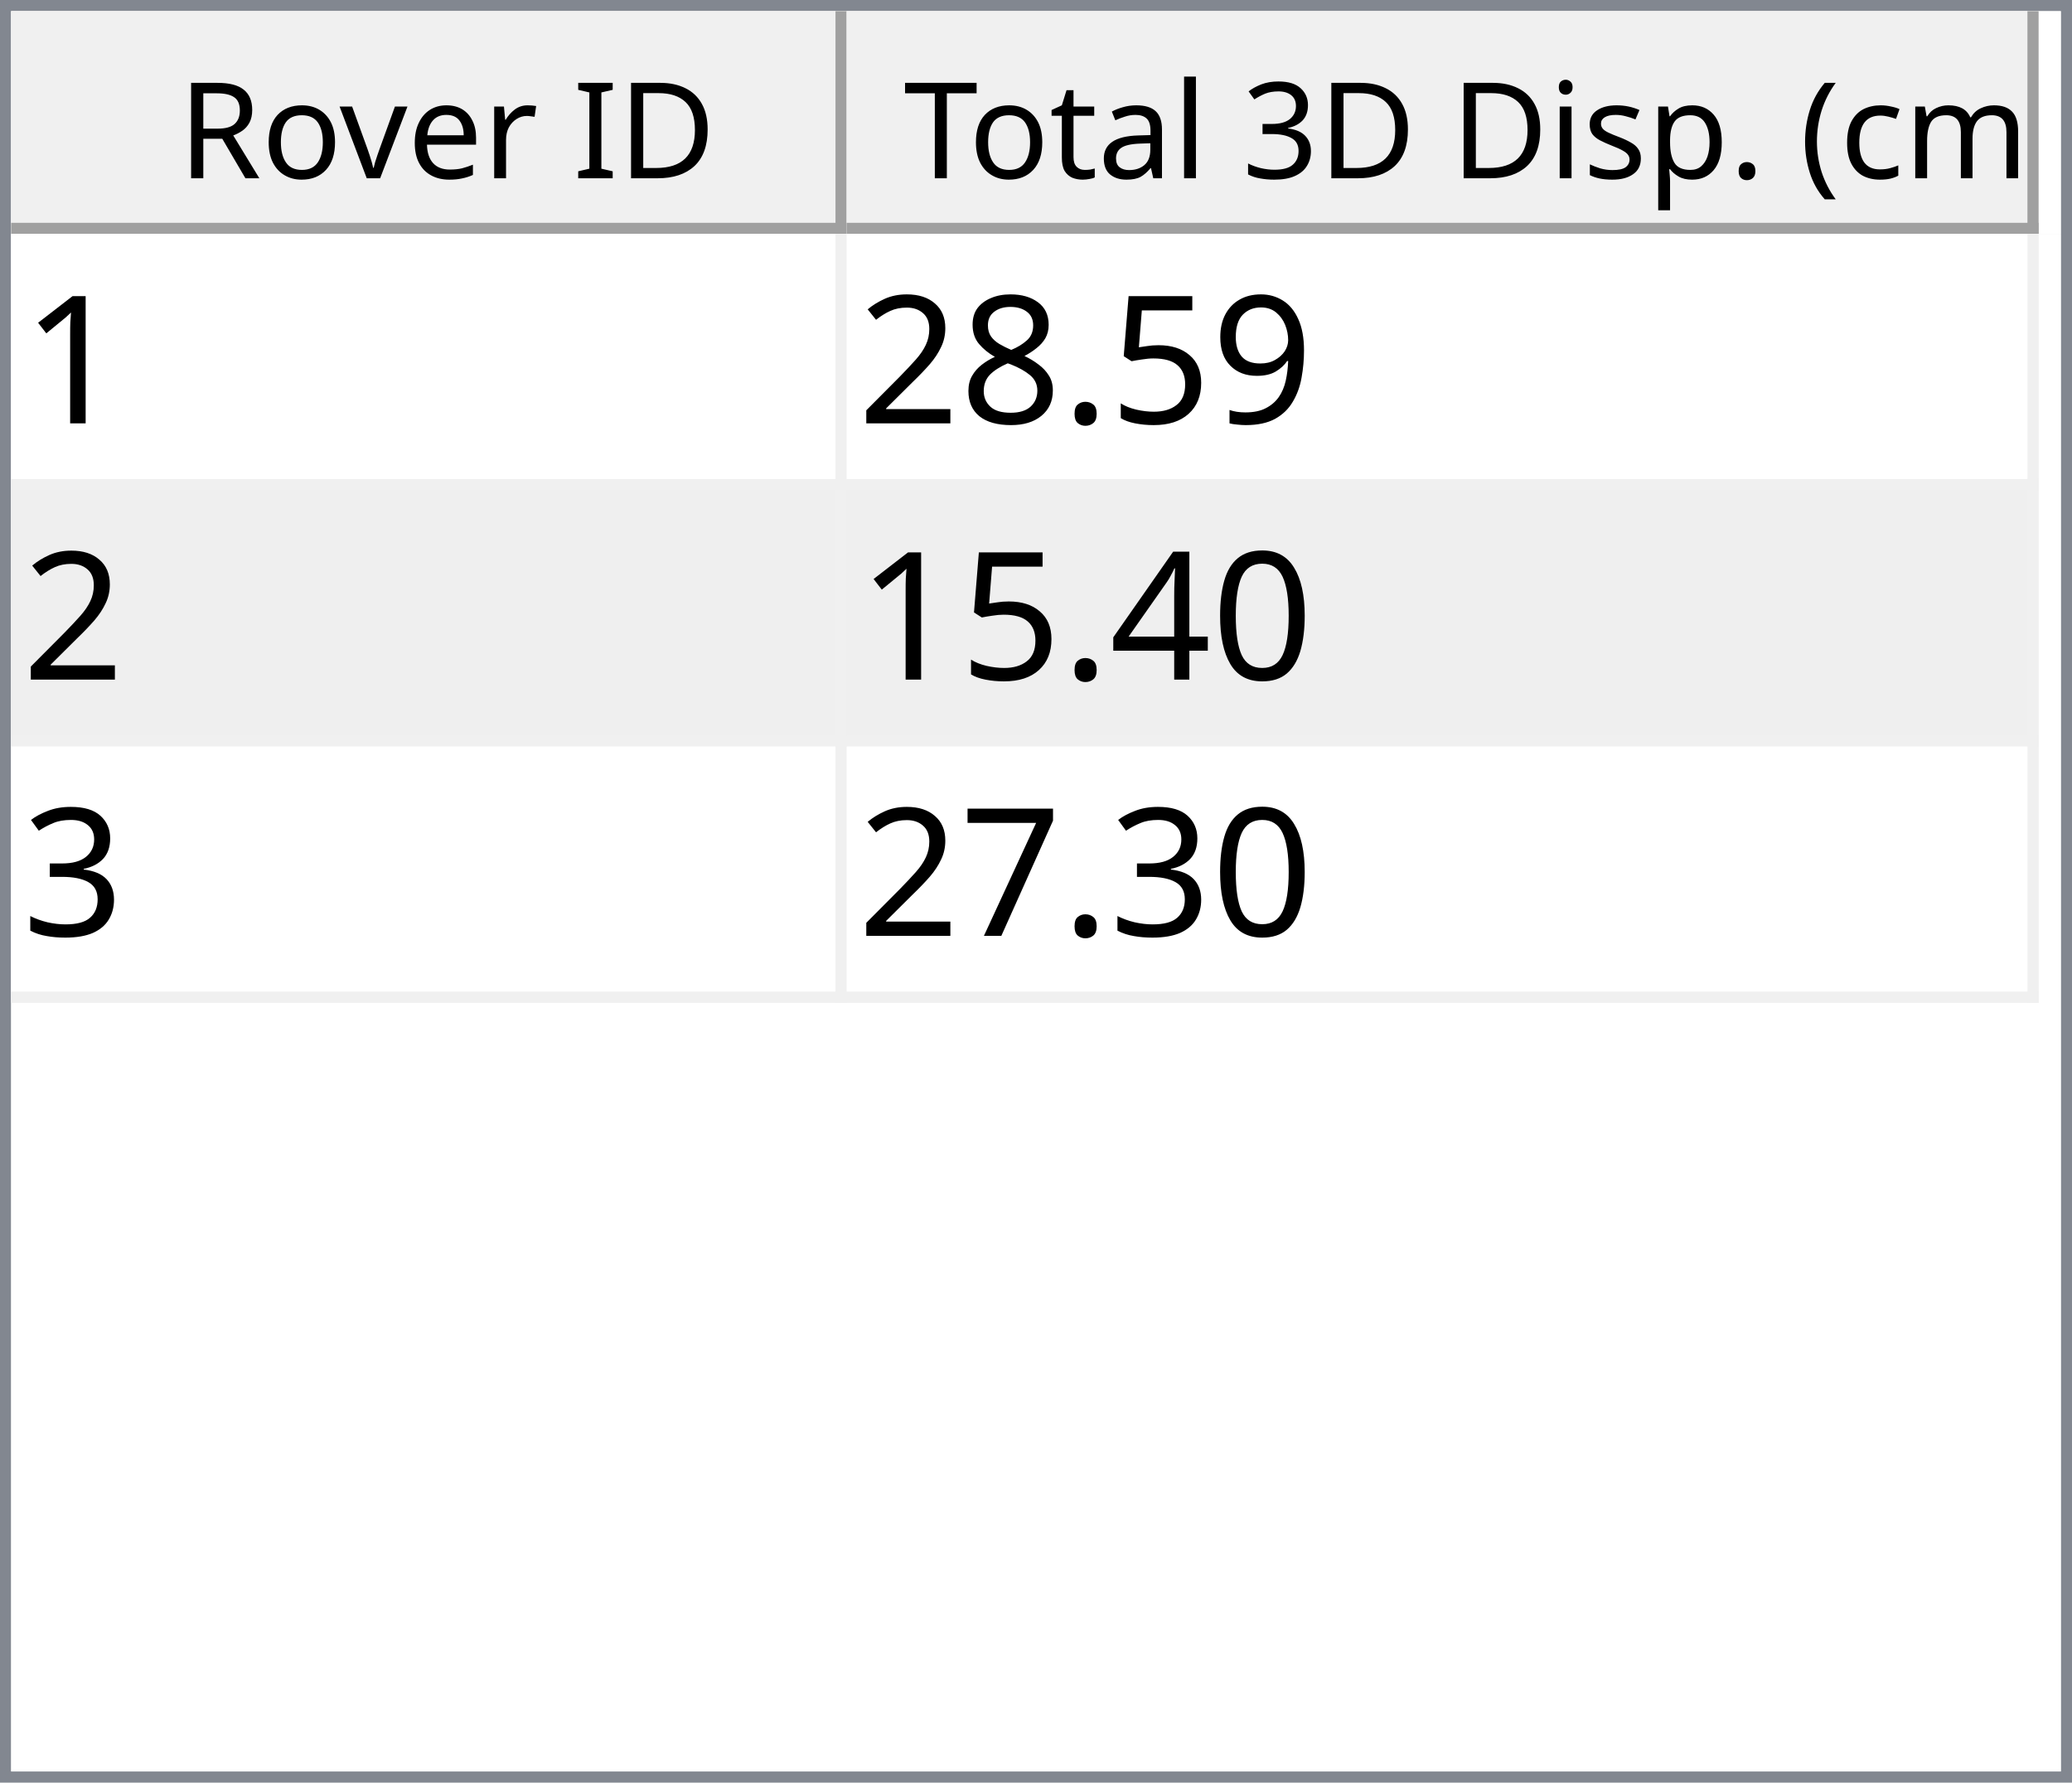
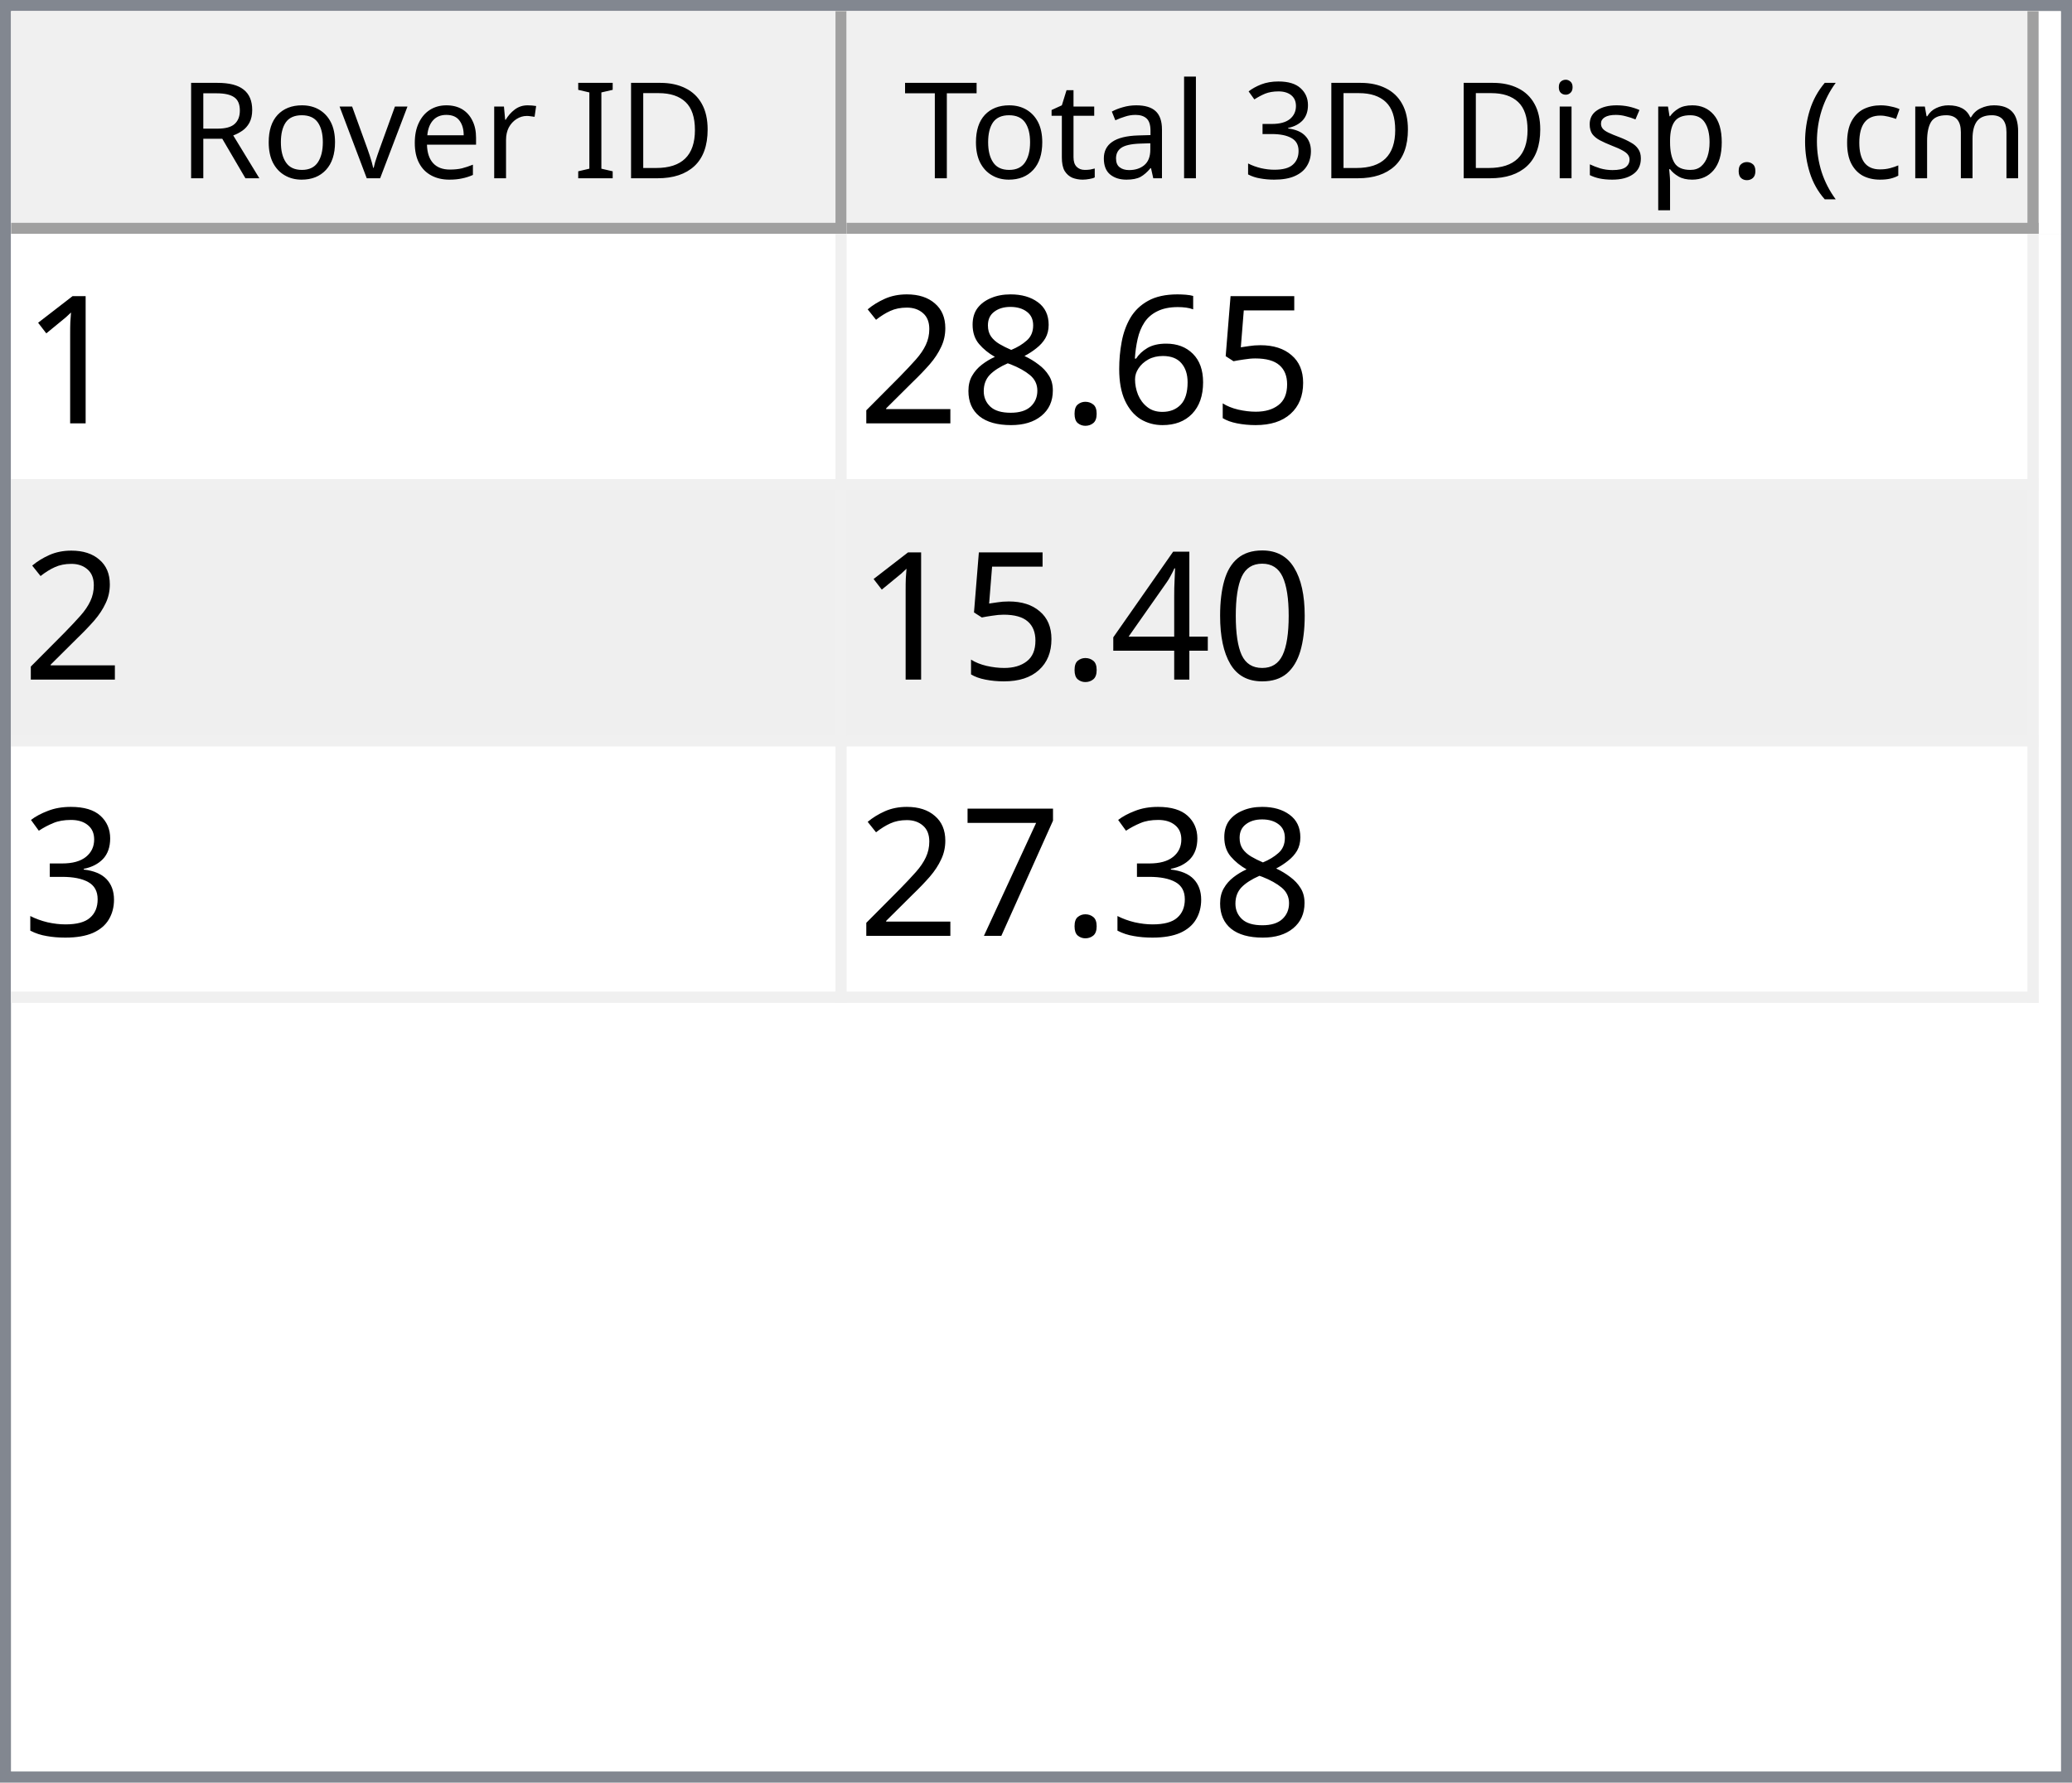
<svg xmlns="http://www.w3.org/2000/svg" style="fill-opacity:1; color-rendering:auto; color-interpolation:auto; text-rendering:auto; stroke:black; stroke-linecap:square; stroke-miterlimit:10; shape-rendering:auto; stroke-opacity:1; fill:black; stroke-dasharray:none; font-weight:normal; stroke-width:1; font-family:'Dialog'; font-style:normal; stroke-linejoin:miter; font-size:12px; stroke-dashoffset:0; image-rendering:auto;" width="186" height="160">
  <defs id="genericDefs" />
  <g>
    <defs id="defs1">
      <clipPath clipPathUnits="userSpaceOnUse" id="clipPath1">
        <path d="M0 0 L186 0 L186 160 L0 160 L0 0 Z" />
      </clipPath>
      <clipPath clipPathUnits="userSpaceOnUse" id="clipPath2">
        <path d="M0 0 L0 160 L186 160 L186 0 Z" />
      </clipPath>
      <clipPath clipPathUnits="userSpaceOnUse" id="clipPath3">
        <path d="M0 0 L0 20 L184 20 L184 0 Z" />
      </clipPath>
      <clipPath clipPathUnits="userSpaceOnUse" id="clipPath4">
        <path d="M0 0 L0 20 L75 20 L75 0 Z" />
      </clipPath>
      <clipPath clipPathUnits="userSpaceOnUse" id="clipPath5">
        <path d="M1 1 L1 19 L74 19 L74 1 Z" />
      </clipPath>
      <clipPath clipPathUnits="userSpaceOnUse" id="clipPath6">
        <path d="M0 0 L0 18 L73 18 L73 0 Z" />
      </clipPath>
      <clipPath clipPathUnits="userSpaceOnUse" id="clipPath7">
        <path d="M-0.5 -0.5 L-0.5 19.5 L74.5 19.5 L74.5 -0.5 Z" />
      </clipPath>
      <clipPath clipPathUnits="userSpaceOnUse" id="clipPath8">
        <path d="M0 0 L0 20 L107 20 L107 0 Z" />
      </clipPath>
      <clipPath clipPathUnits="userSpaceOnUse" id="clipPath9">
        <path d="M1 1 L1 19 L106 19 L106 1 Z" />
      </clipPath>
      <clipPath clipPathUnits="userSpaceOnUse" id="clipPath10">
        <path d="M0 0 L0 18 L105 18 L105 0 Z" />
      </clipPath>
      <clipPath clipPathUnits="userSpaceOnUse" id="clipPath11">
        <path d="M-0.5 -0.5 L-0.5 19.5 L106.5 19.5 L106.5 -0.5 Z" />
      </clipPath>
      <clipPath clipPathUnits="userSpaceOnUse" id="clipPath12">
        <path d="M0 0 L0 138 L184 138 L184 0 Z" />
      </clipPath>
      <clipPath clipPathUnits="userSpaceOnUse" id="clipPath13">
        <path d="M0 0 L0 69 L182 69 L182 0 Z" />
      </clipPath>
      <clipPath clipPathUnits="userSpaceOnUse" id="clipPath14">
        <path d="M-0.5 -0.5 L-0.5 68.5 L181.5 68.5 L181.5 -0.5 Z" />
      </clipPath>
      <clipPath clipPathUnits="userSpaceOnUse" id="clipPath15">
        <path d="M0 0 L0 22 L74 22 L74 0 Z" />
      </clipPath>
      <clipPath clipPathUnits="userSpaceOnUse" id="clipPath16">
        <path d="M0 0 L0 22 L106 22 L106 0 Z" />
      </clipPath>
      <font horiz-adv-x="64.551" id="font1">
        <font-face ascent="107.91" descent="25.098" units-per-em="100" style="font-style:normal; font-family:Segoe UI; font-weight:normal;" />
        <missing-glyph horiz-adv-x="64.551" d="M8.109 0 L8.109 68.266 L56.453 68.266 L56.453 0 L8.109 0 ZM15.328 7.234 L49.219 7.234 L49.219 61.031 L15.328 61.031 L15.328 7.234 Z" />
        <glyph unicode="D" horiz-adv-x="70.117" d="M9.188 0 L9.188 70.016 L28.516 70.016 Q65.531 70.016 65.531 35.891 Q65.531 19.672 55.25 9.836 Q44.969 0 27.734 0 L9.188 0 ZM17.391 62.594 L17.391 7.422 L27.828 7.422 Q41.609 7.422 49.273 14.797 Q56.938 22.172 56.938 35.688 Q56.938 62.594 28.328 62.594 L17.391 62.594 Z" />
        <glyph unicode="I" horiz-adv-x="26.611" d="M17.391 0 L9.188 0 L9.188 70.016 L17.391 70.016 L17.391 0 Z" />
        <glyph unicode=" " horiz-adv-x="27.393" d="" />
        <glyph unicode="r" horiz-adv-x="34.766" d="M34.188 41.891 Q32.078 43.5 28.125 43.5 Q23 43.5 19.555 38.672 Q16.109 33.844 16.109 25.484 L16.109 0 L8.109 0 L8.109 50 L16.109 50 L16.109 39.703 L16.312 39.703 Q18.016 44.969 21.531 47.922 Q25.047 50.875 29.391 50.875 Q32.516 50.875 34.188 50.203 L34.188 41.891 Z" />
        <glyph unicode="e" horiz-adv-x="52.295" d="M48.297 23 L12.984 23 Q13.188 14.656 17.484 10.109 Q21.781 5.562 29.297 5.562 Q37.75 5.562 44.828 11.141 L44.828 3.609 Q38.234 -1.172 27.391 -1.172 Q16.797 -1.172 10.742 5.641 Q4.688 12.453 4.688 24.812 Q4.688 36.469 11.305 43.82 Q17.922 51.172 27.734 51.172 Q37.547 51.172 42.922 44.828 Q48.297 38.484 48.297 27.203 L48.297 23 ZM40.094 29.781 Q40.047 36.719 36.75 40.578 Q33.453 44.438 27.594 44.438 Q21.922 44.438 17.969 40.383 Q14.016 36.328 13.094 29.781 L40.094 29.781 Z" />
        <glyph unicode="v" horiz-adv-x="47.9" d="M47.406 50 L27.484 0 L19.625 0 L0.688 50 L9.469 50 L22.172 13.672 Q23.578 9.672 23.922 6.688 L24.125 6.688 Q24.609 10.453 25.688 13.484 L38.969 50 L47.406 50 Z" />
        <glyph unicode="o" horiz-adv-x="58.594" d="M29 -1.172 Q17.922 -1.172 11.305 5.836 Q4.688 12.844 4.688 24.422 Q4.688 37.016 11.57 44.094 Q18.453 51.172 30.172 51.172 Q41.359 51.172 47.633 44.289 Q53.906 37.406 53.906 25.203 Q53.906 13.234 47.141 6.031 Q40.375 -1.172 29 -1.172 ZM29.594 44.438 Q21.875 44.438 17.383 39.188 Q12.891 33.938 12.891 24.703 Q12.891 15.828 17.43 10.695 Q21.969 5.562 29.594 5.562 Q37.359 5.562 41.531 10.594 Q45.703 15.625 45.703 24.906 Q45.703 34.281 41.531 39.359 Q37.359 44.438 29.594 44.438 Z" />
        <glyph unicode="R" horiz-adv-x="59.814" d="M59.375 0 L49.609 0 L37.891 19.625 Q36.281 22.359 34.766 24.289 Q33.25 26.219 31.664 27.438 Q30.078 28.656 28.25 29.219 Q26.422 29.781 24.125 29.781 L17.391 29.781 L17.391 0 L9.188 0 L9.188 70.016 L30.078 70.016 Q34.672 70.016 38.555 68.867 Q42.438 67.719 45.289 65.375 Q48.141 63.031 49.758 59.547 Q51.375 56.062 51.375 51.375 Q51.375 47.703 50.273 44.656 Q49.172 41.609 47.148 39.211 Q45.125 36.812 42.266 35.133 Q39.406 33.453 35.844 32.516 L35.844 32.328 Q37.594 31.547 38.891 30.547 Q40.188 29.547 41.359 28.18 Q42.531 26.812 43.68 25.078 Q44.828 23.344 46.234 21.047 L59.375 0 ZM17.391 62.594 L17.391 37.203 L28.516 37.203 Q31.594 37.203 34.203 38.133 Q36.812 39.062 38.719 40.797 Q40.625 42.531 41.703 45.047 Q42.781 47.562 42.781 50.688 Q42.781 56.297 39.141 59.445 Q35.5 62.594 28.609 62.594 L17.391 62.594 Z" />
        <glyph unicode=")" horiz-adv-x="30.176" d="M8.297 -15.922 L1.172 -15.922 Q16.406 2.344 16.406 26.812 Q16.406 51.469 1.078 70.016 L8.297 70.016 Q23.531 52.156 23.531 26.703 Q23.531 1.375 8.297 -15.922 Z" />
        <glyph unicode="m" horiz-adv-x="86.133" d="M79.109 0 L71.094 0 L71.094 28.719 Q71.094 37.016 68.531 40.727 Q65.969 44.438 59.906 44.438 Q54.781 44.438 51.195 39.75 Q47.609 35.062 47.609 28.516 L47.609 0 L39.594 0 L39.594 29.688 Q39.594 44.438 28.219 44.438 Q22.953 44.438 19.531 40.016 Q16.109 35.594 16.109 28.516 L16.109 0 L8.109 0 L8.109 50 L16.109 50 L16.109 42.094 L16.312 42.094 Q21.625 51.172 31.844 51.172 Q36.969 51.172 40.773 48.312 Q44.578 45.453 46 40.828 Q51.562 51.172 62.594 51.172 Q79.109 51.172 79.109 30.812 L79.109 0 Z" />
        <glyph unicode="c" horiz-adv-x="46.191" d="M42.188 2.297 Q36.422 -1.172 28.516 -1.172 Q17.828 -1.172 11.258 5.789 Q4.688 12.75 4.688 23.828 Q4.688 36.188 11.766 43.68 Q18.844 51.172 30.672 51.172 Q37.25 51.172 42.281 48.734 L42.281 40.531 Q36.719 44.438 30.375 44.438 Q22.703 44.438 17.797 38.945 Q12.891 33.453 12.891 24.516 Q12.891 15.719 17.508 10.641 Q22.125 5.562 29.891 5.562 Q36.422 5.562 42.188 9.906 L42.188 2.297 Z" />
        <glyph unicode="(" horiz-adv-x="30.176" d="M29.109 -15.922 L21.969 -15.922 Q6.844 1.375 6.844 26.703 Q6.844 52.156 21.969 70.016 L29.203 70.016 Q13.875 51.469 13.875 26.812 Q13.875 2.344 29.109 -15.922 Z" />
        <glyph unicode="." horiz-adv-x="21.68" d="M10.891 -1.078 Q8.641 -1.078 7.055 0.539 Q5.469 2.156 5.469 4.391 Q5.469 6.641 7.055 8.273 Q8.641 9.906 10.891 9.906 Q13.188 9.906 14.797 8.273 Q16.406 6.641 16.406 4.391 Q16.406 2.156 14.797 0.539 Q13.188 -1.078 10.891 -1.078 Z" />
        <glyph unicode="p" horiz-adv-x="58.789" d="M16.312 7.234 L16.109 7.234 L16.109 -23 L8.109 -23 L8.109 50 L16.109 50 L16.109 41.219 L16.312 41.219 Q22.219 51.172 33.594 51.172 Q43.266 51.172 48.688 44.461 Q54.109 37.75 54.109 26.469 Q54.109 13.922 48 6.375 Q41.891 -1.172 31.297 -1.172 Q21.578 -1.172 16.312 7.234 ZM16.109 27.391 L16.109 20.406 Q16.109 14.203 20.141 9.883 Q24.172 5.562 30.375 5.562 Q37.641 5.562 41.773 11.133 Q45.906 16.703 45.906 26.609 Q45.906 34.969 42.047 39.703 Q38.188 44.438 31.594 44.438 Q24.609 44.438 20.359 39.578 Q16.109 34.719 16.109 27.391 Z" />
        <glyph unicode="s" horiz-adv-x="42.432" d="M5.078 1.812 L5.078 10.406 Q11.625 5.562 19.484 5.562 Q30.031 5.562 30.031 12.594 Q30.031 14.594 29.125 15.992 Q28.219 17.391 26.68 18.461 Q25.141 19.531 23.07 20.383 Q21 21.234 18.609 22.172 Q15.281 23.484 12.766 24.828 Q10.25 26.172 8.57 27.859 Q6.891 29.547 6.031 31.695 Q5.172 33.844 5.172 36.719 Q5.172 40.234 6.789 42.945 Q8.406 45.656 11.086 47.484 Q13.766 49.312 17.211 50.242 Q20.656 51.172 24.312 51.172 Q30.812 51.172 35.938 48.922 L35.938 40.828 Q30.422 44.438 23.25 44.438 Q21 44.438 19.195 43.922 Q17.391 43.406 16.094 42.477 Q14.797 41.547 14.086 40.258 Q13.375 38.969 13.375 37.406 Q13.375 35.453 14.086 34.133 Q14.797 32.812 16.164 31.789 Q17.531 30.766 19.484 29.938 Q21.438 29.109 23.922 28.125 Q27.25 26.859 29.883 25.516 Q32.516 24.172 34.375 22.484 Q36.234 20.797 37.234 18.602 Q38.234 16.406 38.234 13.375 Q38.234 9.672 36.602 6.938 Q34.969 4.203 32.234 2.398 Q29.5 0.594 25.93 -0.289 Q22.359 -1.172 18.453 -1.172 Q10.75 -1.172 5.078 1.812 Z" />
        <glyph unicode="i" horiz-adv-x="24.219" d="M12.203 62.703 Q10.062 62.703 8.547 64.164 Q7.031 65.625 7.031 67.875 Q7.031 70.125 8.547 71.609 Q10.062 73.094 12.203 73.094 Q14.406 73.094 15.945 71.609 Q17.484 70.125 17.484 67.875 Q17.484 65.719 15.945 64.211 Q14.406 62.703 12.203 62.703 ZM16.109 0 L8.109 0 L8.109 50 L16.109 50 L16.109 0 Z" />
        <glyph unicode="3" horiz-adv-x="53.906" d="M46.531 19.828 Q46.531 15.094 44.75 11.211 Q42.969 7.328 39.719 4.57 Q36.469 1.812 31.93 0.297 Q27.391 -1.219 21.922 -1.219 Q11.922 -1.219 6 2.594 L6 11.188 Q13.094 5.609 22.219 5.609 Q25.875 5.609 28.828 6.539 Q31.781 7.469 33.906 9.227 Q36.031 10.984 37.18 13.477 Q38.328 15.969 38.328 19.094 Q38.328 32.812 18.797 32.812 L12.984 32.812 L12.984 39.594 L18.5 39.594 Q35.797 39.594 35.797 52.484 Q35.797 64.406 22.609 64.406 Q15.188 64.406 8.688 59.422 L8.688 67.188 Q15.375 71.188 24.609 71.188 Q29 71.188 32.57 69.969 Q36.141 68.75 38.68 66.555 Q41.219 64.359 42.609 61.281 Q44 58.203 44 54.5 Q44 40.672 30.031 36.719 L30.031 36.531 Q33.594 36.141 36.625 34.797 Q39.656 33.453 41.852 31.305 Q44.047 29.156 45.289 26.25 Q46.531 23.344 46.531 19.828 Z" />
        <glyph unicode="l" horiz-adv-x="24.219" d="M16.109 0 L8.109 0 L8.109 74.031 L16.109 74.031 L16.109 0 Z" />
        <glyph unicode="a" horiz-adv-x="50.879" d="M43.891 0 L35.891 0 L35.891 7.812 L35.688 7.812 Q30.469 -1.172 20.312 -1.172 Q12.844 -1.172 8.617 2.781 Q4.391 6.734 4.391 13.281 Q4.391 27.297 20.906 29.594 L35.891 31.688 Q35.891 44.438 25.594 44.438 Q16.547 44.438 9.281 38.281 L9.281 46.484 Q16.656 51.172 26.266 51.172 Q43.891 51.172 43.891 32.516 L43.891 0 ZM35.891 25.297 L23.828 23.641 Q18.266 22.859 15.43 20.875 Q12.594 18.891 12.594 13.875 Q12.594 10.203 15.211 7.883 Q17.828 5.562 22.172 5.562 Q28.125 5.562 32.008 9.742 Q35.891 13.922 35.891 20.312 L35.891 25.297 Z" />
        <glyph unicode="t" horiz-adv-x="33.887" d="M31.297 0.484 Q28.469 -1.078 23.828 -1.078 Q10.688 -1.078 10.688 13.578 L10.688 43.172 L2.094 43.172 L2.094 50 L10.688 50 L10.688 62.203 L18.703 64.797 L18.703 50 L31.297 50 L31.297 43.172 L18.703 43.172 L18.703 14.984 Q18.703 9.969 20.414 7.82 Q22.125 5.672 26.078 5.672 Q29.109 5.672 31.297 7.328 L31.297 0.484 Z" />
        <glyph unicode="T" horiz-adv-x="52.393" d="M50.594 62.594 L30.375 62.594 L30.375 0 L22.172 0 L22.172 62.594 L2 62.594 L2 70.016 L50.594 70.016 L50.594 62.594 Z" />
      </font>
      <font horiz-adv-x="75.0" id="font2">
        <font-face ascent="100.537" descent="21.973" units-per-em="100" style="font-style:normal; font-family:sans-serif; font-weight:normal;" />
        <missing-glyph horiz-adv-x="75.0" d="M12.5 0 L12.5 62.5 L62.5 62.5 L62.5 0 L12.5 0 ZM14.062 1.562 L60.938 1.562 L60.938 60.938 L14.062 60.938 L14.062 1.562 Z" />
        <glyph unicode="1" horiz-adv-x="55.615" d="M37.25 0 L28.469 0 L28.469 56 Q25.297 52.984 20.141 49.953 Q14.984 46.922 10.891 45.406 L10.891 53.906 Q18.266 57.375 23.781 62.305 Q29.297 67.234 31.594 71.875 L37.25 71.875 L37.25 0 Z" />
-         <glyph unicode="9" horiz-adv-x="55.615" d="M5.469 16.547 L13.922 17.328 Q14.984 11.375 18.016 8.688 Q21.047 6 25.781 6 Q29.828 6 32.883 7.859 Q35.938 9.719 37.891 12.82 Q39.844 15.922 41.164 21.195 Q42.484 26.469 42.484 31.938 Q42.484 32.516 42.438 33.688 Q39.797 29.5 35.234 26.883 Q30.672 24.266 25.344 24.266 Q16.453 24.266 10.305 30.711 Q4.156 37.156 4.156 47.703 Q4.156 58.594 10.578 65.234 Q17 71.875 26.656 71.875 Q33.641 71.875 39.43 68.117 Q45.219 64.359 48.219 57.398 Q51.219 50.438 51.219 37.25 Q51.219 23.531 48.242 15.406 Q45.266 7.281 39.383 3.031 Q33.5 -1.219 25.594 -1.219 Q17.188 -1.219 11.867 3.445 Q6.547 8.109 5.469 16.547 ZM41.453 48.141 Q41.453 55.719 37.43 60.156 Q33.406 64.594 27.734 64.594 Q21.875 64.594 17.531 59.812 Q13.188 55.031 13.188 47.406 Q13.188 40.578 17.312 36.305 Q21.438 32.031 27.484 32.031 Q33.594 32.031 37.523 36.305 Q41.453 40.578 41.453 48.141 Z" />
        <glyph unicode="5" horiz-adv-x="55.615" d="M4.156 18.75 L13.375 19.531 Q14.406 12.797 18.141 9.398 Q21.875 6 27.156 6 Q33.5 6 37.891 10.789 Q42.281 15.578 42.281 23.484 Q42.281 31 38.062 35.352 Q33.844 39.703 27 39.703 Q22.75 39.703 19.336 37.773 Q15.922 35.844 13.969 32.766 L5.719 33.844 L12.641 70.609 L48.25 70.609 L48.25 62.203 L19.672 62.203 L15.828 42.969 Q22.266 47.469 29.344 47.469 Q38.719 47.469 45.164 40.969 Q51.609 34.469 51.609 24.266 Q51.609 14.547 45.953 7.469 Q39.062 -1.219 27.156 -1.219 Q17.391 -1.219 11.211 4.25 Q5.031 9.719 4.156 18.75 Z" />
+         <glyph unicode="6" horiz-adv-x="55.615" d="M49.75 54.047 L41.016 53.375 Q39.844 58.547 37.703 60.891 Q34.125 64.656 28.906 64.656 Q24.703 64.656 21.531 62.312 Q17.391 59.281 14.992 53.469 Q12.594 47.656 12.5 36.922 Q15.672 41.75 20.266 44.094 Q24.859 46.438 29.891 46.438 Q38.672 46.438 44.852 39.969 Q51.031 33.5 51.031 23.25 Q51.031 16.5 48.125 10.719 Q45.219 4.938 40.141 1.859 Q35.062 -1.219 28.609 -1.219 Q17.625 -1.219 10.695 6.859 Q3.766 14.938 3.766 33.5 Q3.766 54.25 11.422 63.672 Q18.109 71.875 29.438 71.875 Q37.891 71.875 43.289 67.141 Q48.688 62.406 49.75 54.047 ZM13.875 23.188 Q13.875 18.656 15.797 14.508 Q17.719 10.359 21.188 8.18 Q24.656 6 28.469 6 Q34.031 6 38.039 10.492 Q42.047 14.984 42.047 22.703 Q42.047 30.125 38.086 34.398 Q34.125 38.672 28.125 38.672 Q22.172 38.672 18.023 34.398 Q13.875 30.125 13.875 23.188 Z" />
        <glyph unicode="." horiz-adv-x="27.783" d="M9.078 0 L9.078 10.016 L19.094 10.016 L19.094 0 L9.078 0 Z" />
        <glyph unicode="8" horiz-adv-x="55.615" d="M17.672 38.812 Q12.203 40.828 9.57 44.539 Q6.938 48.25 6.938 53.422 Q6.938 61.234 12.555 66.555 Q18.172 71.875 27.484 71.875 Q36.859 71.875 42.578 66.43 Q48.297 60.984 48.297 53.172 Q48.297 48.188 45.68 44.508 Q43.062 40.828 37.75 38.812 Q44.344 36.672 47.781 31.883 Q51.219 27.094 51.219 20.453 Q51.219 11.281 44.727 5.031 Q38.234 -1.219 27.641 -1.219 Q17.047 -1.219 10.547 5.055 Q4.047 11.328 4.047 20.703 Q4.047 27.688 7.594 32.398 Q11.141 37.109 17.672 38.812 ZM15.922 53.719 Q15.922 48.641 19.195 45.414 Q22.469 42.188 27.688 42.188 Q32.766 42.188 36.016 45.383 Q39.266 48.578 39.266 53.219 Q39.266 58.062 35.914 61.359 Q32.562 64.656 27.594 64.656 Q22.562 64.656 19.242 61.43 Q15.922 58.203 15.922 53.719 ZM13.094 20.656 Q13.094 16.891 14.875 13.375 Q16.656 9.859 20.172 7.93 Q23.688 6 27.734 6 Q34.031 6 38.133 10.055 Q42.234 14.109 42.234 20.359 Q42.234 26.703 38.016 30.859 Q33.797 35.016 27.438 35.016 Q21.234 35.016 17.164 30.914 Q13.094 26.812 13.094 20.656 Z" />
        <glyph unicode="2" horiz-adv-x="55.615" d="M50.344 8.453 L50.344 0 L3.031 0 Q2.938 3.172 4.047 6.109 Q5.859 10.938 9.836 15.625 Q13.812 20.312 21.344 26.469 Q33.016 36.031 37.117 41.625 Q41.219 47.219 41.219 52.203 Q41.219 57.422 37.477 61.008 Q33.734 64.594 27.734 64.594 Q21.391 64.594 17.578 60.789 Q13.766 56.984 13.719 50.25 L4.688 51.172 Q5.609 61.281 11.664 66.578 Q17.719 71.875 27.938 71.875 Q38.234 71.875 44.242 66.164 Q50.25 60.453 50.25 52 Q50.25 47.703 48.492 43.555 Q46.734 39.406 42.656 34.812 Q38.578 30.219 29.109 22.219 Q21.188 15.578 18.945 13.211 Q16.703 10.844 15.234 8.453 L50.344 8.453 Z" />
        <glyph unicode="0" horiz-adv-x="55.615" d="M4.156 35.297 Q4.156 48 6.766 55.742 Q9.375 63.484 14.523 67.68 Q19.672 71.875 27.484 71.875 Q33.25 71.875 37.594 69.555 Q41.938 67.234 44.773 62.867 Q47.609 58.5 49.219 52.227 Q50.828 45.953 50.828 35.297 Q50.828 22.703 48.242 14.969 Q45.656 7.234 40.508 3.008 Q35.359 -1.219 27.484 -1.219 Q17.141 -1.219 11.234 6.203 Q4.156 15.141 4.156 35.297 ZM13.188 35.297 Q13.188 17.672 17.312 11.836 Q21.438 6 27.484 6 Q33.547 6 37.672 11.859 Q41.797 17.719 41.797 35.297 Q41.797 52.984 37.672 58.789 Q33.547 64.594 27.391 64.594 Q21.344 64.594 17.719 59.469 Q13.188 52.938 13.188 35.297 Z" />
        <glyph unicode="4" horiz-adv-x="55.615" d="M32.328 0 L32.328 17.141 L1.266 17.141 L1.266 25.203 L33.938 71.578 L41.109 71.578 L41.109 25.203 L50.781 25.203 L50.781 17.141 L41.109 17.141 L41.109 0 L32.328 0 ZM32.328 25.203 L32.328 57.469 L9.906 25.203 L32.328 25.203 Z" />
        <glyph unicode="3" horiz-adv-x="55.615" d="M4.203 18.891 L12.984 20.062 Q14.5 12.594 18.141 9.297 Q21.781 6 27 6 Q33.203 6 37.477 10.297 Q41.75 14.594 41.75 20.953 Q41.75 27 37.797 30.93 Q33.844 34.859 27.734 34.859 Q25.25 34.859 21.531 33.891 L22.516 41.609 Q23.391 41.5 23.922 41.5 Q29.547 41.5 34.039 44.43 Q38.531 47.359 38.531 53.469 Q38.531 58.297 35.258 61.477 Q31.984 64.656 26.812 64.656 Q21.688 64.656 18.266 61.43 Q14.844 58.203 13.875 51.766 L5.078 53.328 Q6.688 62.156 12.398 67.016 Q18.109 71.875 26.609 71.875 Q32.469 71.875 37.398 69.359 Q42.328 66.844 44.945 62.5 Q47.562 58.156 47.562 53.266 Q47.562 48.641 45.07 44.828 Q42.578 41.016 37.703 38.766 Q44.047 37.312 47.562 32.695 Q51.078 28.078 51.078 21.141 Q51.078 11.766 44.242 5.25 Q37.406 -1.266 26.953 -1.266 Q17.531 -1.266 11.305 4.352 Q5.078 9.969 4.203 18.891 Z" />
        <glyph unicode="7" horiz-adv-x="55.615" d="M4.734 62.203 L4.734 70.656 L51.078 70.656 L51.078 63.812 Q44.234 56.547 37.523 44.484 Q30.812 32.422 27.156 19.672 Q24.516 10.688 23.781 0 L14.75 0 Q14.891 8.453 18.062 20.414 Q21.234 32.375 27.172 43.484 Q33.109 54.594 39.797 62.203 L4.734 62.203 Z" />
      </font>
    </defs>
    <g style="fill:white; stroke:white;">
      <rect x="0" y="0" width="186" style="clip-path:url(#clipPath1); stroke:none;" height="160" />
    </g>
    <g style="fill:white; text-rendering:optimizeSpeed; color-rendering:optimizeSpeed; image-rendering:optimizeSpeed; shape-rendering:crispEdges; stroke:white; color-interpolation:sRGB;">
      <rect x="0" width="186" height="160" y="0" style="stroke:none;" />
      <path style="stroke:none;" d="M0 160 L186 160 L186 0 L0 0 Z" />
    </g>
    <g style="fill:rgb(240,240,240); font-family:'Segoe UI'; stroke:rgb(240,240,240);">
      <rect x="0" y="0" width="186" style="clip-path:url(#clipPath2); stroke:none;" height="160" />
    </g>
    <g style="fill:rgb(130,135,144); font-family:'Segoe UI'; stroke:rgb(130,135,144);">
      <path d="M0 0 L186 0 L186 160 L0 160 L0 0 ZM1 1 L185 1 L185 159 L1 159 L1 1 Z" style="fill-rule:evenodd; clip-path:url(#clipPath2); stroke:none;" />
    </g>
    <g style="fill:white; font-family:'Segoe UI'; stroke:white;" transform="translate(1,1)">
      <rect x="0" y="0" width="184" style="clip-path:url(#clipPath3); stroke:none;" height="20" />
    </g>
    <g style="fill:rgb(240,240,240); font-family:'Segoe UI'; stroke:rgb(240,240,240);" transform="translate(1,1)">
      <rect x="0" y="0" width="75" style="clip-path:url(#clipPath4); stroke:none;" height="20" />
    </g>
    <g style="font-family:'Segoe UI';" transform="translate(2,2)">
      <text x="14" xml:space="preserve" y="14" style="clip-path:url(#clipPath6); stroke:none;">Rover ID</text>
    </g>
    <g style="fill:rgb(160,160,160); font-family:'Segoe UI'; stroke:rgb(160,160,160); stroke-linejoin:bevel;" transform="translate(1.5,1.5)">
      <line x1="74" x2="74" y1="0" style="fill:none; clip-path:url(#clipPath7);" y2="19" />
    </g>
    <g style="fill:rgb(160,160,160); font-family:'Segoe UI'; stroke:rgb(160,160,160); stroke-linejoin:bevel;" transform="matrix(1,0,0,1,1,1) translate(0.5,0.5)">
      <line x1="0" x2="74" y1="19" style="fill:none; clip-path:url(#clipPath7);" y2="19" />
    </g>
    <g style="fill:rgb(240,240,240); font-family:'Segoe UI'; stroke:rgb(240,240,240);" transform="translate(76,1)">
      <rect x="0" y="0" width="107" style="clip-path:url(#clipPath8); stroke:none;" height="20" />
    </g>
    <g style="font-family:'Segoe UI';" transform="translate(77,2)">
      <text x="1" xml:space="preserve" y="14" style="clip-path:url(#clipPath10); stroke:none;"> Total 3D Disp. (cm)</text>
    </g>
    <g style="fill:rgb(160,160,160); font-family:'Segoe UI'; stroke:rgb(160,160,160); stroke-linejoin:bevel;" transform="translate(76.5,1.5)">
      <line x1="106" x2="106" y1="0" style="fill:none; clip-path:url(#clipPath11);" y2="19" />
    </g>
    <g style="fill:rgb(160,160,160); font-family:'Segoe UI'; stroke:rgb(160,160,160); stroke-linejoin:bevel;" transform="matrix(1,0,0,1,76,1) translate(0.5,0.5)">
      <line x1="0" x2="106" y1="19" style="fill:none; clip-path:url(#clipPath11);" y2="19" />
    </g>
    <g style="fill:white; font-family:'Segoe UI'; stroke:white;" transform="translate(1,21)">
      <rect x="0" y="0" width="184" style="clip-path:url(#clipPath12); stroke:none;" height="138" />
    </g>
    <g style="fill:rgb(240,240,240); font-size:16px; font-family:sans-serif; stroke:rgb(240,240,240);" transform="translate(1,21)">
      <rect x="0" y="0" width="182" style="clip-path:url(#clipPath13); stroke:none;" height="69" />
      <line transform="translate(0.5,0.5)" x1="0" x2="181" y1="22" style="clip-path:url(#clipPath14); fill:none; stroke-linejoin:bevel;" y2="22" />
    </g>
    <g transform="matrix(1,0,0,1,1,21) translate(0.5,0.5)" style="fill:rgb(240,240,240); font-size:16px; font-family:sans-serif; stroke:rgb(240,240,240); stroke-linejoin:bevel;">
      <line x1="0" x2="181" y1="45" style="fill:none; clip-path:url(#clipPath14);" y2="45" />
    </g>
    <g transform="matrix(1,0,0,1,1,21) translate(0.5,0.5)" style="fill:rgb(240,240,240); font-size:16px; font-family:sans-serif; stroke:rgb(240,240,240); stroke-linejoin:bevel;">
      <line x1="0" x2="181" y1="68" style="fill:none; clip-path:url(#clipPath14);" y2="68" />
    </g>
    <g transform="matrix(1,0,0,1,1,21) translate(0.5,0.5)" style="fill:rgb(240,240,240); font-size:16px; font-family:sans-serif; stroke:rgb(240,240,240); stroke-linejoin:bevel;">
      <line x1="74" x2="74" y1="0" style="fill:none; clip-path:url(#clipPath14);" y2="68" />
    </g>
    <g transform="matrix(1,0,0,1,1,21) translate(0.5,0.5)" style="fill:rgb(240,240,240); font-size:16px; font-family:sans-serif; stroke:rgb(240,240,240); stroke-linejoin:bevel;">
      <line x1="181" x2="181" y1="0" style="fill:none; clip-path:url(#clipPath14);" y2="68" />
    </g>
    <g style="fill:white; font-size:16px; font-family:sans-serif; stroke:white;" transform="matrix(1,0,0,1,1,21)">
      <rect x="0" y="0" width="74" style="clip-path:url(#clipPath15); stroke:none;" height="22" />
      <text x="1" y="17" style="fill:black; clip-path:url(#clipPath15); stroke:none;" xml:space="preserve">1</text>
    </g>
    <g style="fill:white; font-size:16px; font-family:sans-serif; stroke:white;" transform="matrix(1,0,0,1,1,21) translate(75,0)">
      <rect x="0" y="0" width="106" style="clip-path:url(#clipPath16); stroke:none;" height="22" />
-       <text x="1" y="17" style="fill:black; clip-path:url(#clipPath16); stroke:none;" xml:space="preserve">28.59</text>
+       <text x="1" y="17" style="fill:black; clip-path:url(#clipPath16); stroke:none;" xml:space="preserve">28.65</text>
    </g>
    <g style="fill:rgb(239,239,239); font-size:16px; font-family:sans-serif; stroke:rgb(239,239,239);" transform="matrix(1,0,0,1,1,21) translate(0,23)">
      <rect x="0" y="0" width="74" style="clip-path:url(#clipPath15); stroke:none;" height="22" />
      <text x="1" y="17" style="fill:black; clip-path:url(#clipPath15); stroke:none;" xml:space="preserve">2</text>
    </g>
    <g style="fill:rgb(239,239,239); font-size:16px; font-family:sans-serif; stroke:rgb(239,239,239);" transform="matrix(1,0,0,1,1,21) translate(75,23)">
      <rect x="0" y="0" width="106" style="clip-path:url(#clipPath16); stroke:none;" height="22" />
      <text x="1" y="17" style="fill:black; clip-path:url(#clipPath16); stroke:none;" xml:space="preserve">15.40</text>
    </g>
    <g style="fill:white; font-size:16px; font-family:sans-serif; stroke:white;" transform="matrix(1,0,0,1,1,21) translate(0,46)">
      <rect x="0" y="0" width="74" style="clip-path:url(#clipPath15); stroke:none;" height="22" />
      <text x="1" y="17" style="fill:black; clip-path:url(#clipPath15); stroke:none;" xml:space="preserve">3</text>
    </g>
    <g style="fill:white; font-size:16px; font-family:sans-serif; stroke:white;" transform="matrix(1,0,0,1,1,21) translate(75,46)">
      <rect x="0" y="0" width="106" style="clip-path:url(#clipPath16); stroke:none;" height="22" />
-       <text x="1" y="17" style="fill:black; clip-path:url(#clipPath16); stroke:none;" xml:space="preserve">27.30</text>
+       <text x="1" y="17" style="fill:black; clip-path:url(#clipPath16); stroke:none;" xml:space="preserve">27.38</text>
    </g>
  </g>
</svg>
